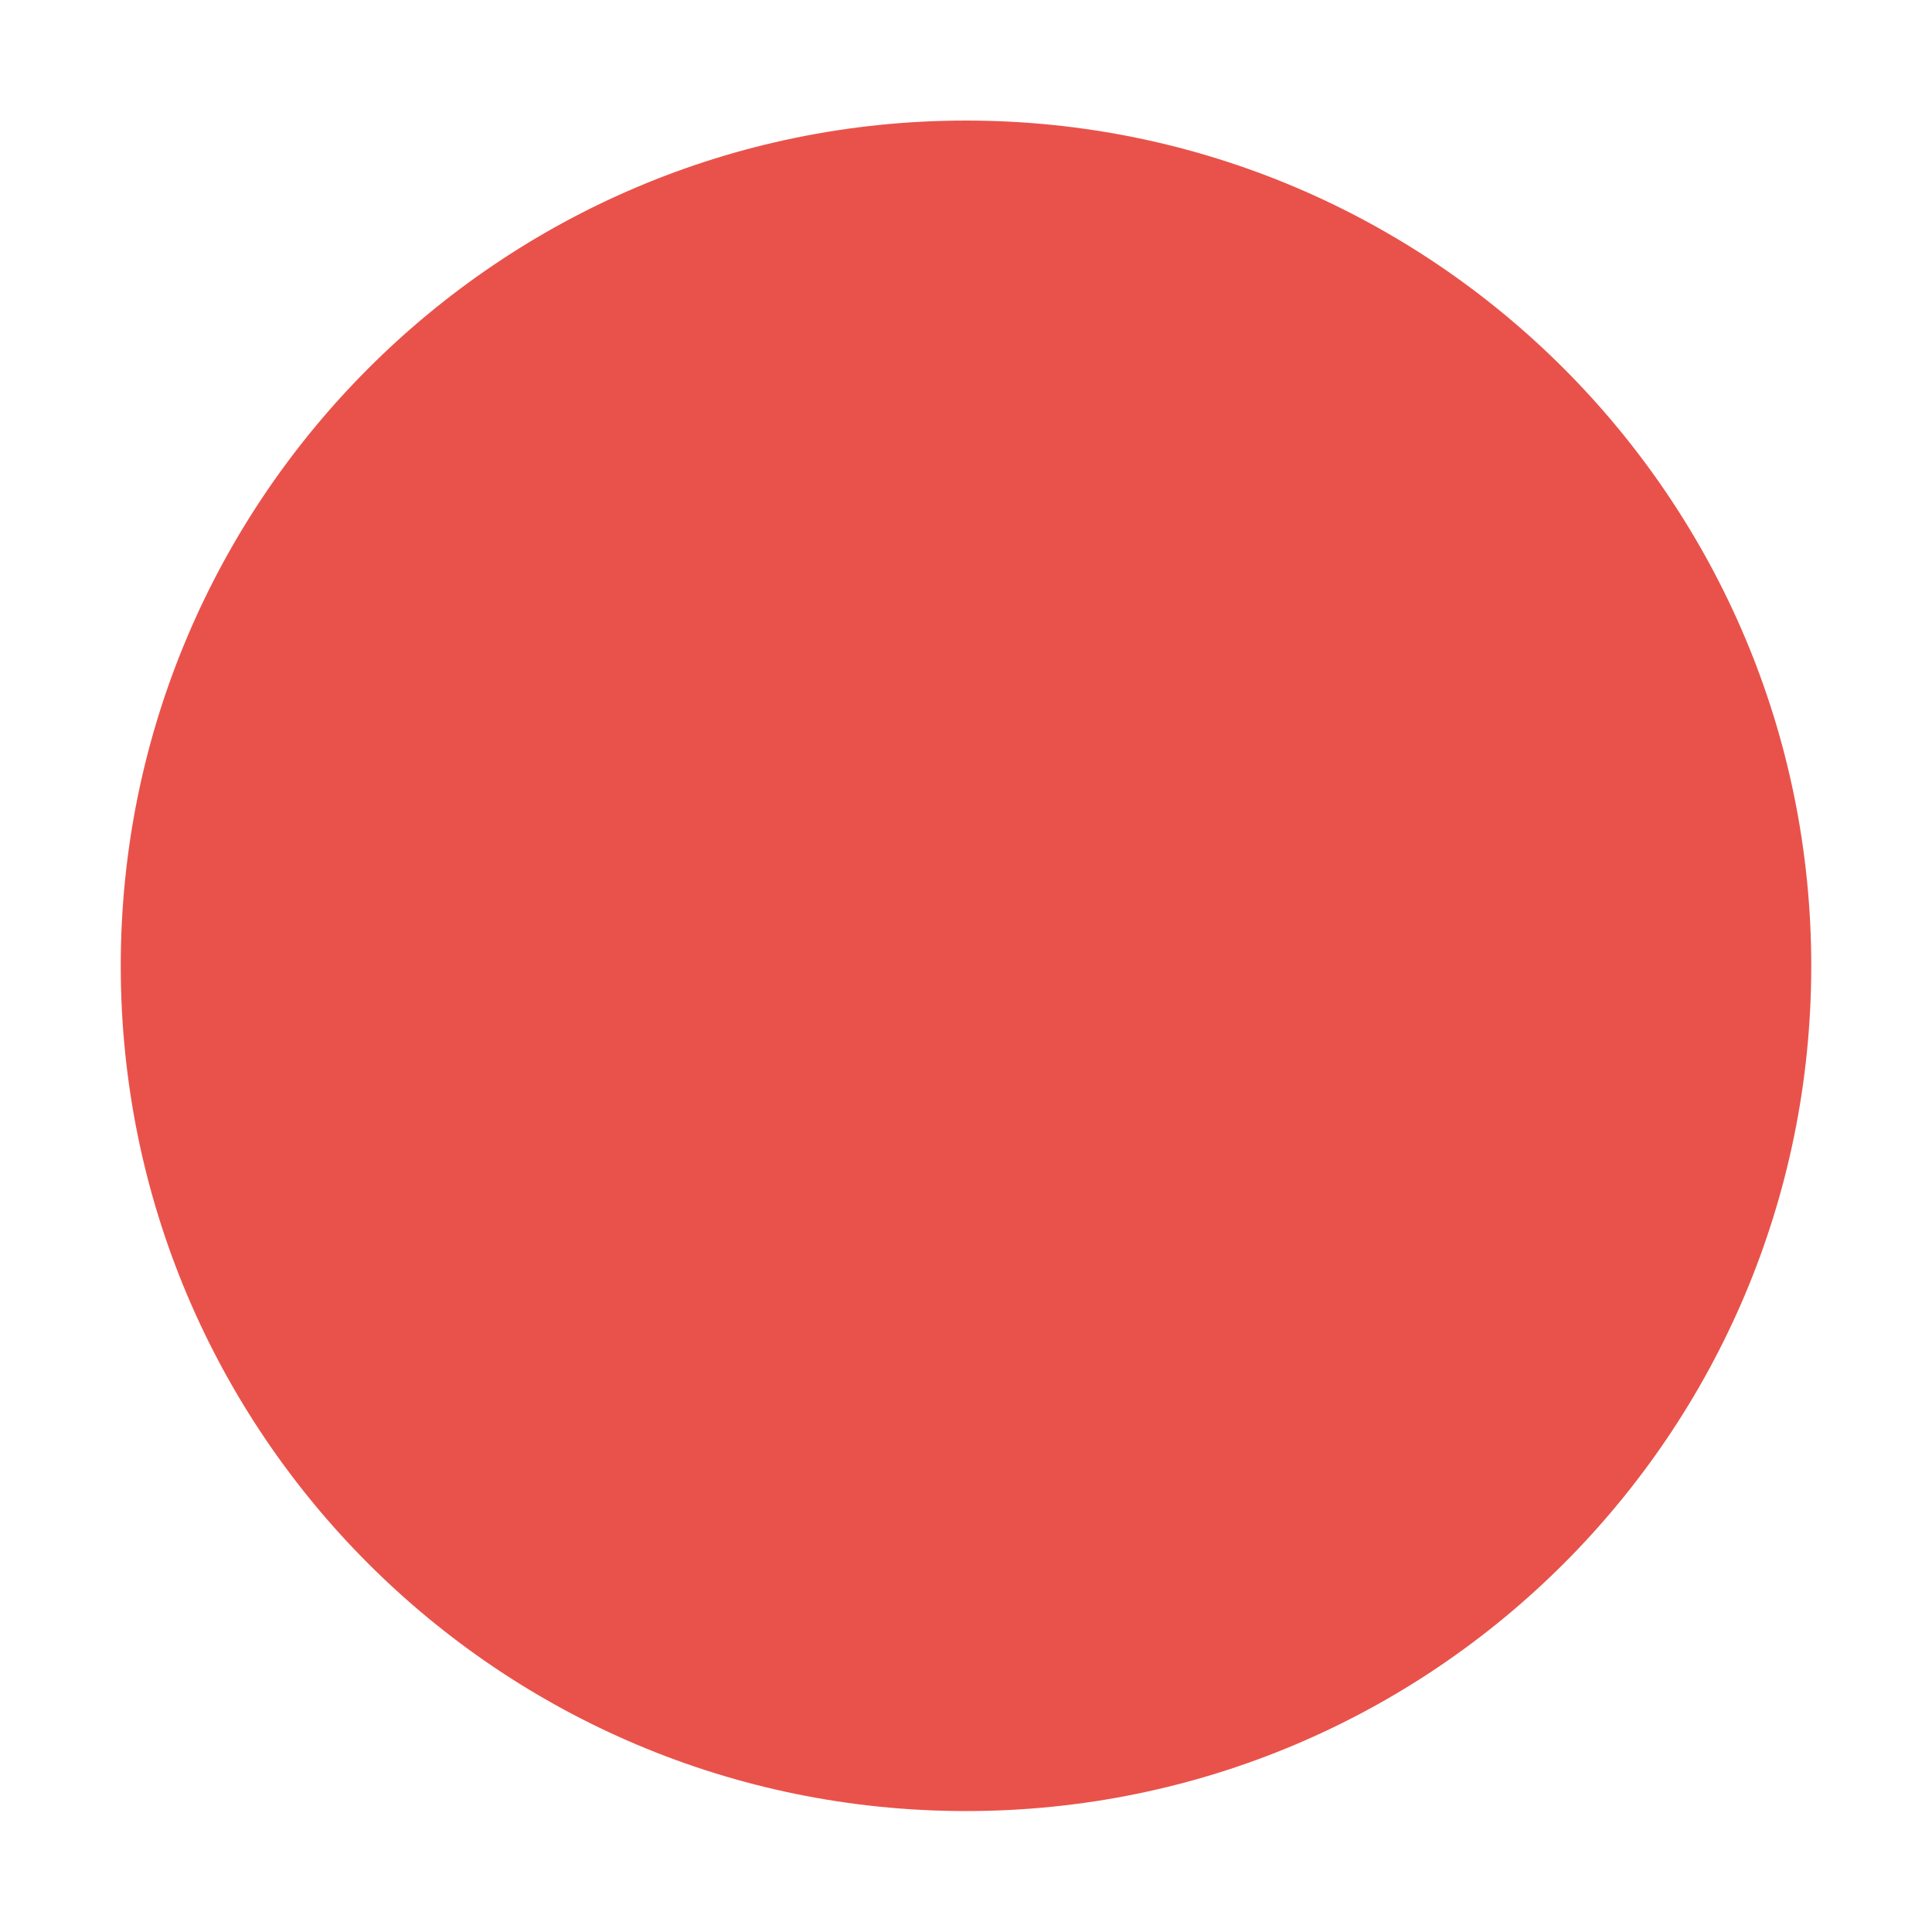
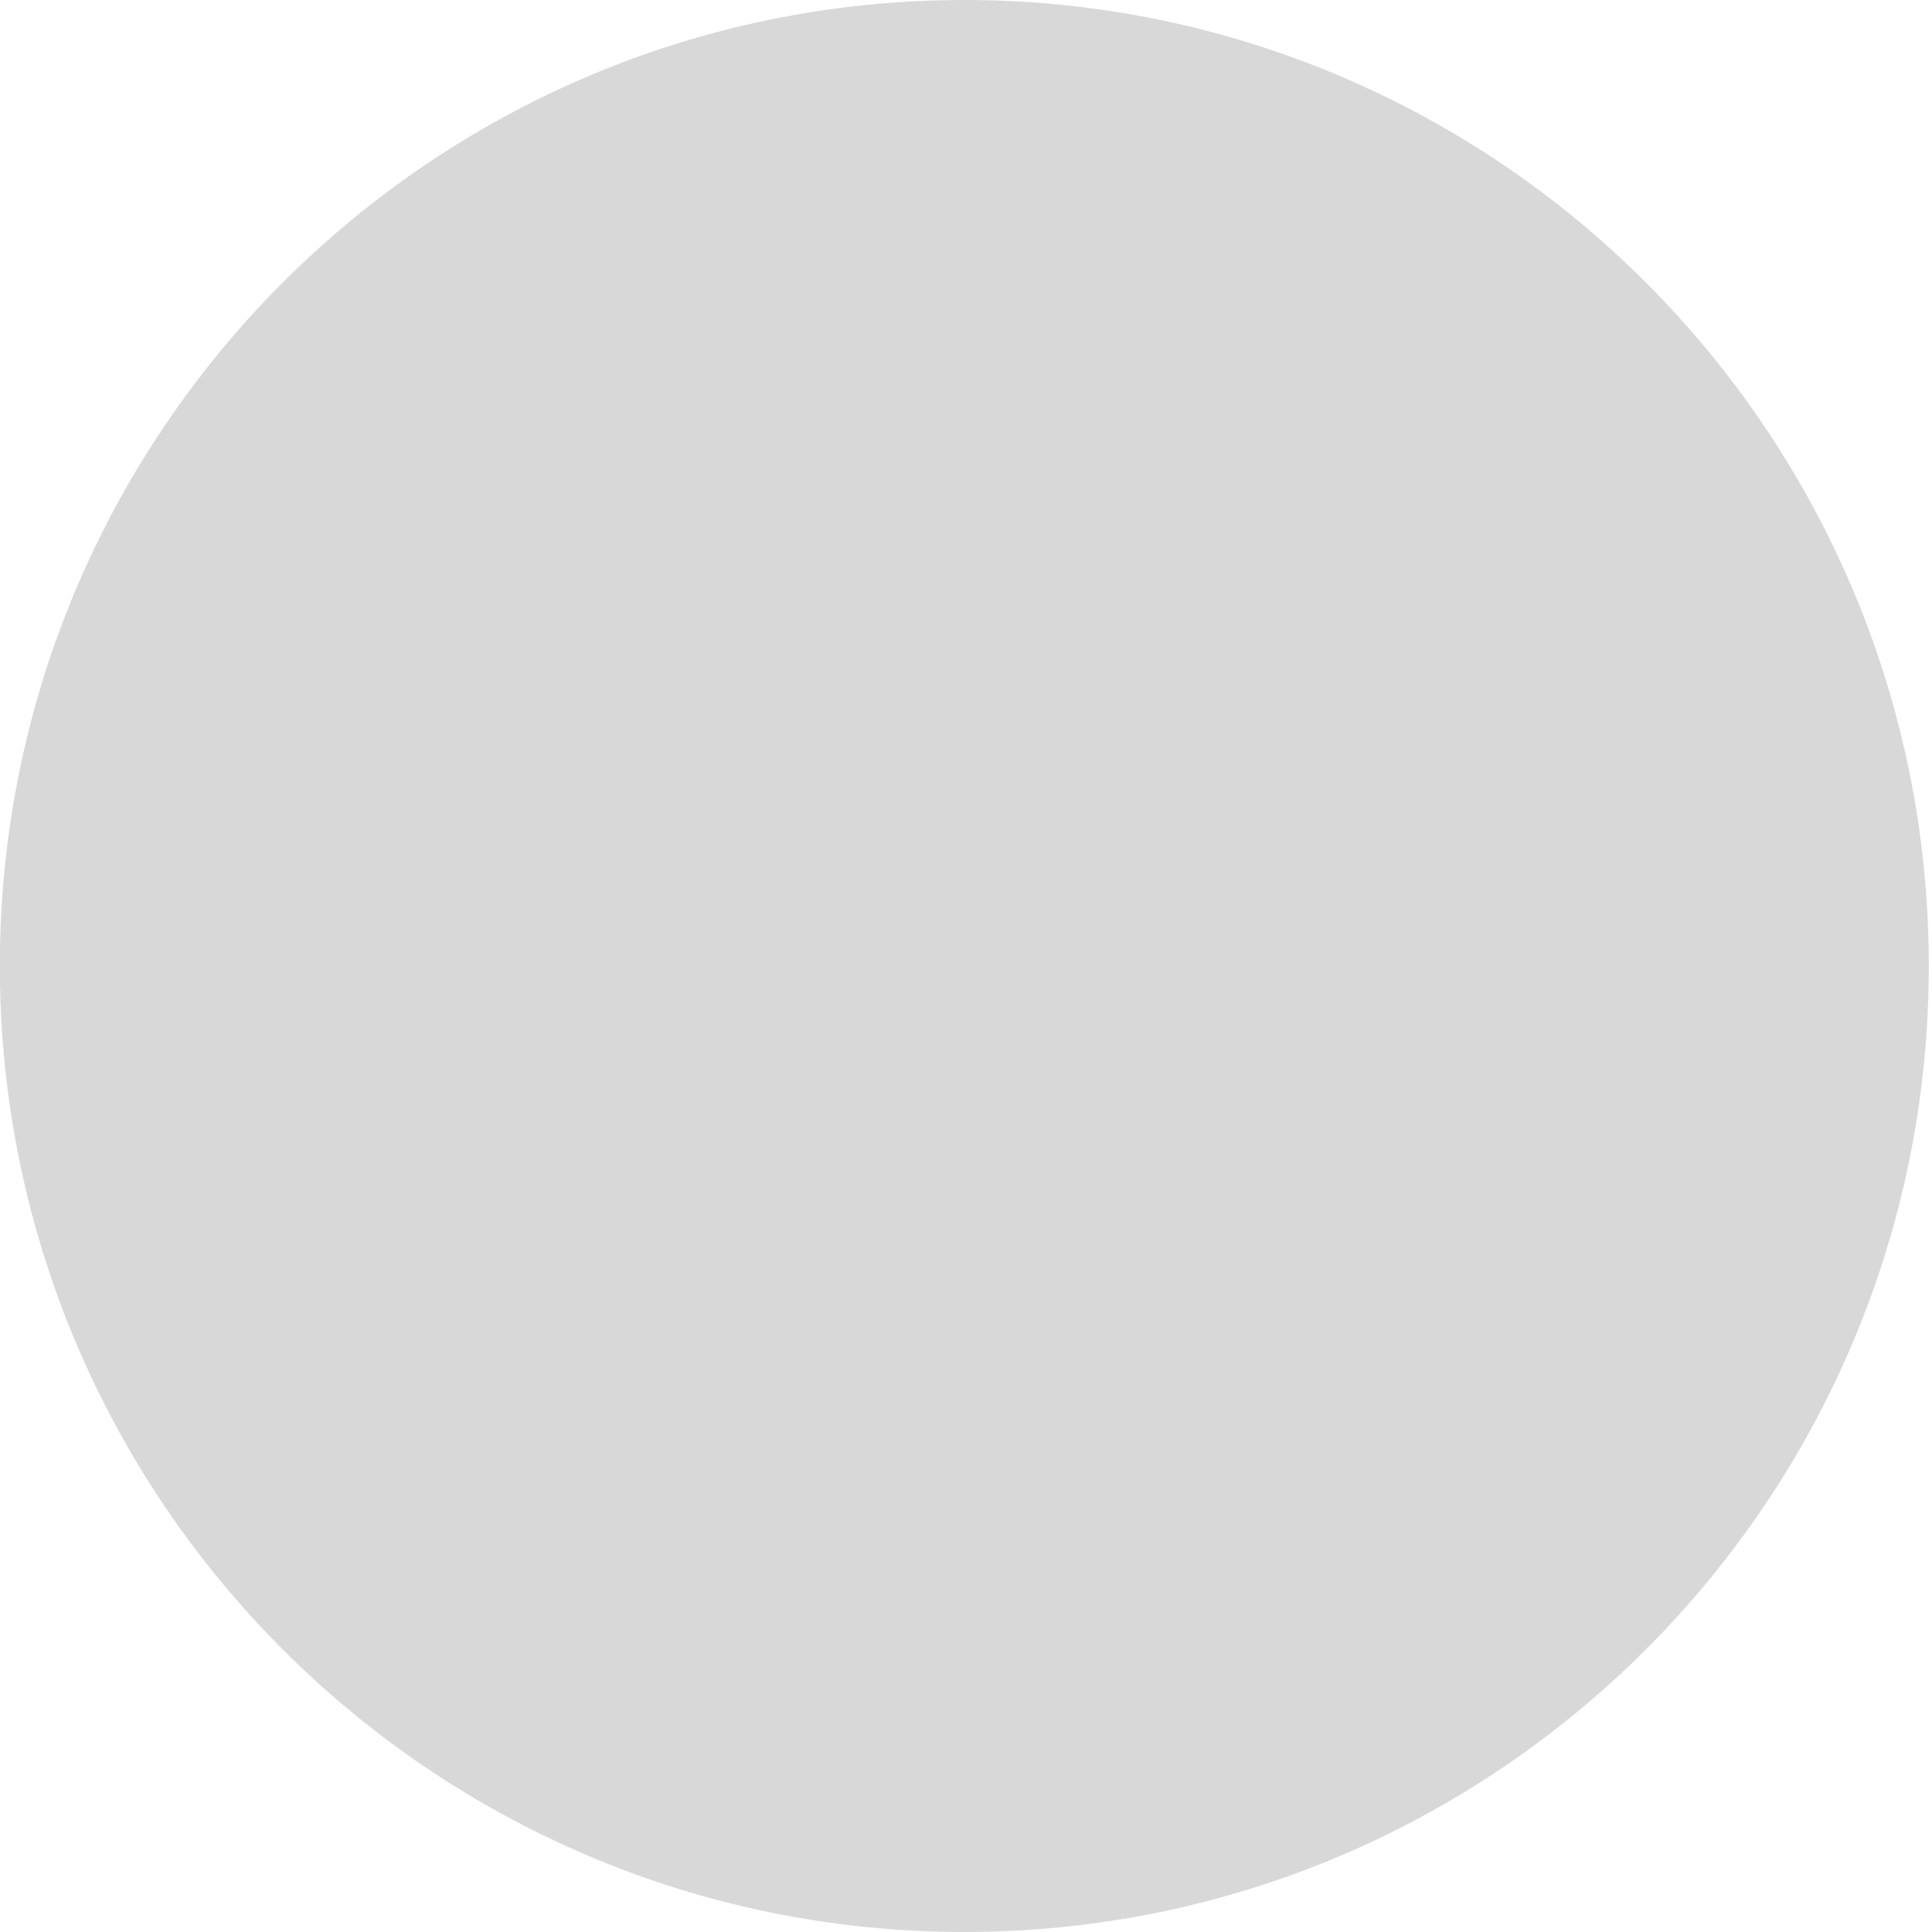
<svg xmlns="http://www.w3.org/2000/svg" viewBox="0 0 50 50" version="1.2" baseProfile="tiny">
  <defs>
</defs>
  <g fill="none" stroke="black" stroke-width="1" fill-rule="evenodd" stroke-linecap="square" stroke-linejoin="bevel">
-     <g fill="#000000" fill-opacity="1" stroke="none" transform="matrix(3.125,0,0,3.125,-915.625,758.243)" font-family="Noto Sans" font-size="10" font-weight="400" font-style="normal" opacity="0">
-       <rect x="293" y="-242.638" width="16" height="16" />
+     <g fill="#b2b2b2" fill-opacity="1" stroke="none" transform="matrix(3.12012,0,0,3.125,-4037.44,-771.875)" font-family="Noto Sans" font-size="10" font-weight="400" font-style="normal" opacity="0.5">
+       <circle cx="1302" cy="255" r="8" />
    </g>
-     <g fill="#e9524a" fill-opacity="1" stroke="none" transform="matrix(3.125,0,0,3.125,-12.5,-3226.13)" font-family="Noto Sans" font-size="10" font-weight="400" font-style="normal">
-       <path vector-effect="none" fill-rule="evenodd" d="M12,1047.36 C15.866,1047.36 19,1044.23 19,1040.36 C19,1036.5 15.866,1033.36 12,1033.36 C8.134,1033.36 5,1036.5 5,1040.36 C5,1044.23 8.134,1047.36 12,1047.36 " />
+     <g fill="none" stroke="none" transform="matrix(3.12012,0,0,3.125,-270.203,486.375)" font-family="Noto Sans" font-size="10" font-weight="400" font-style="normal">
+       <rect x="86.625" y="-155.64" width="16" height="16" />
    </g>
    <g fill="none" stroke="#000000" stroke-opacity="1" stroke-width="1" stroke-linecap="square" stroke-linejoin="bevel" transform="matrix(1,0,0,1,0,0)" font-family="Noto Sans" font-size="10" font-weight="400" font-style="normal">
</g>
  </g>
</svg>
